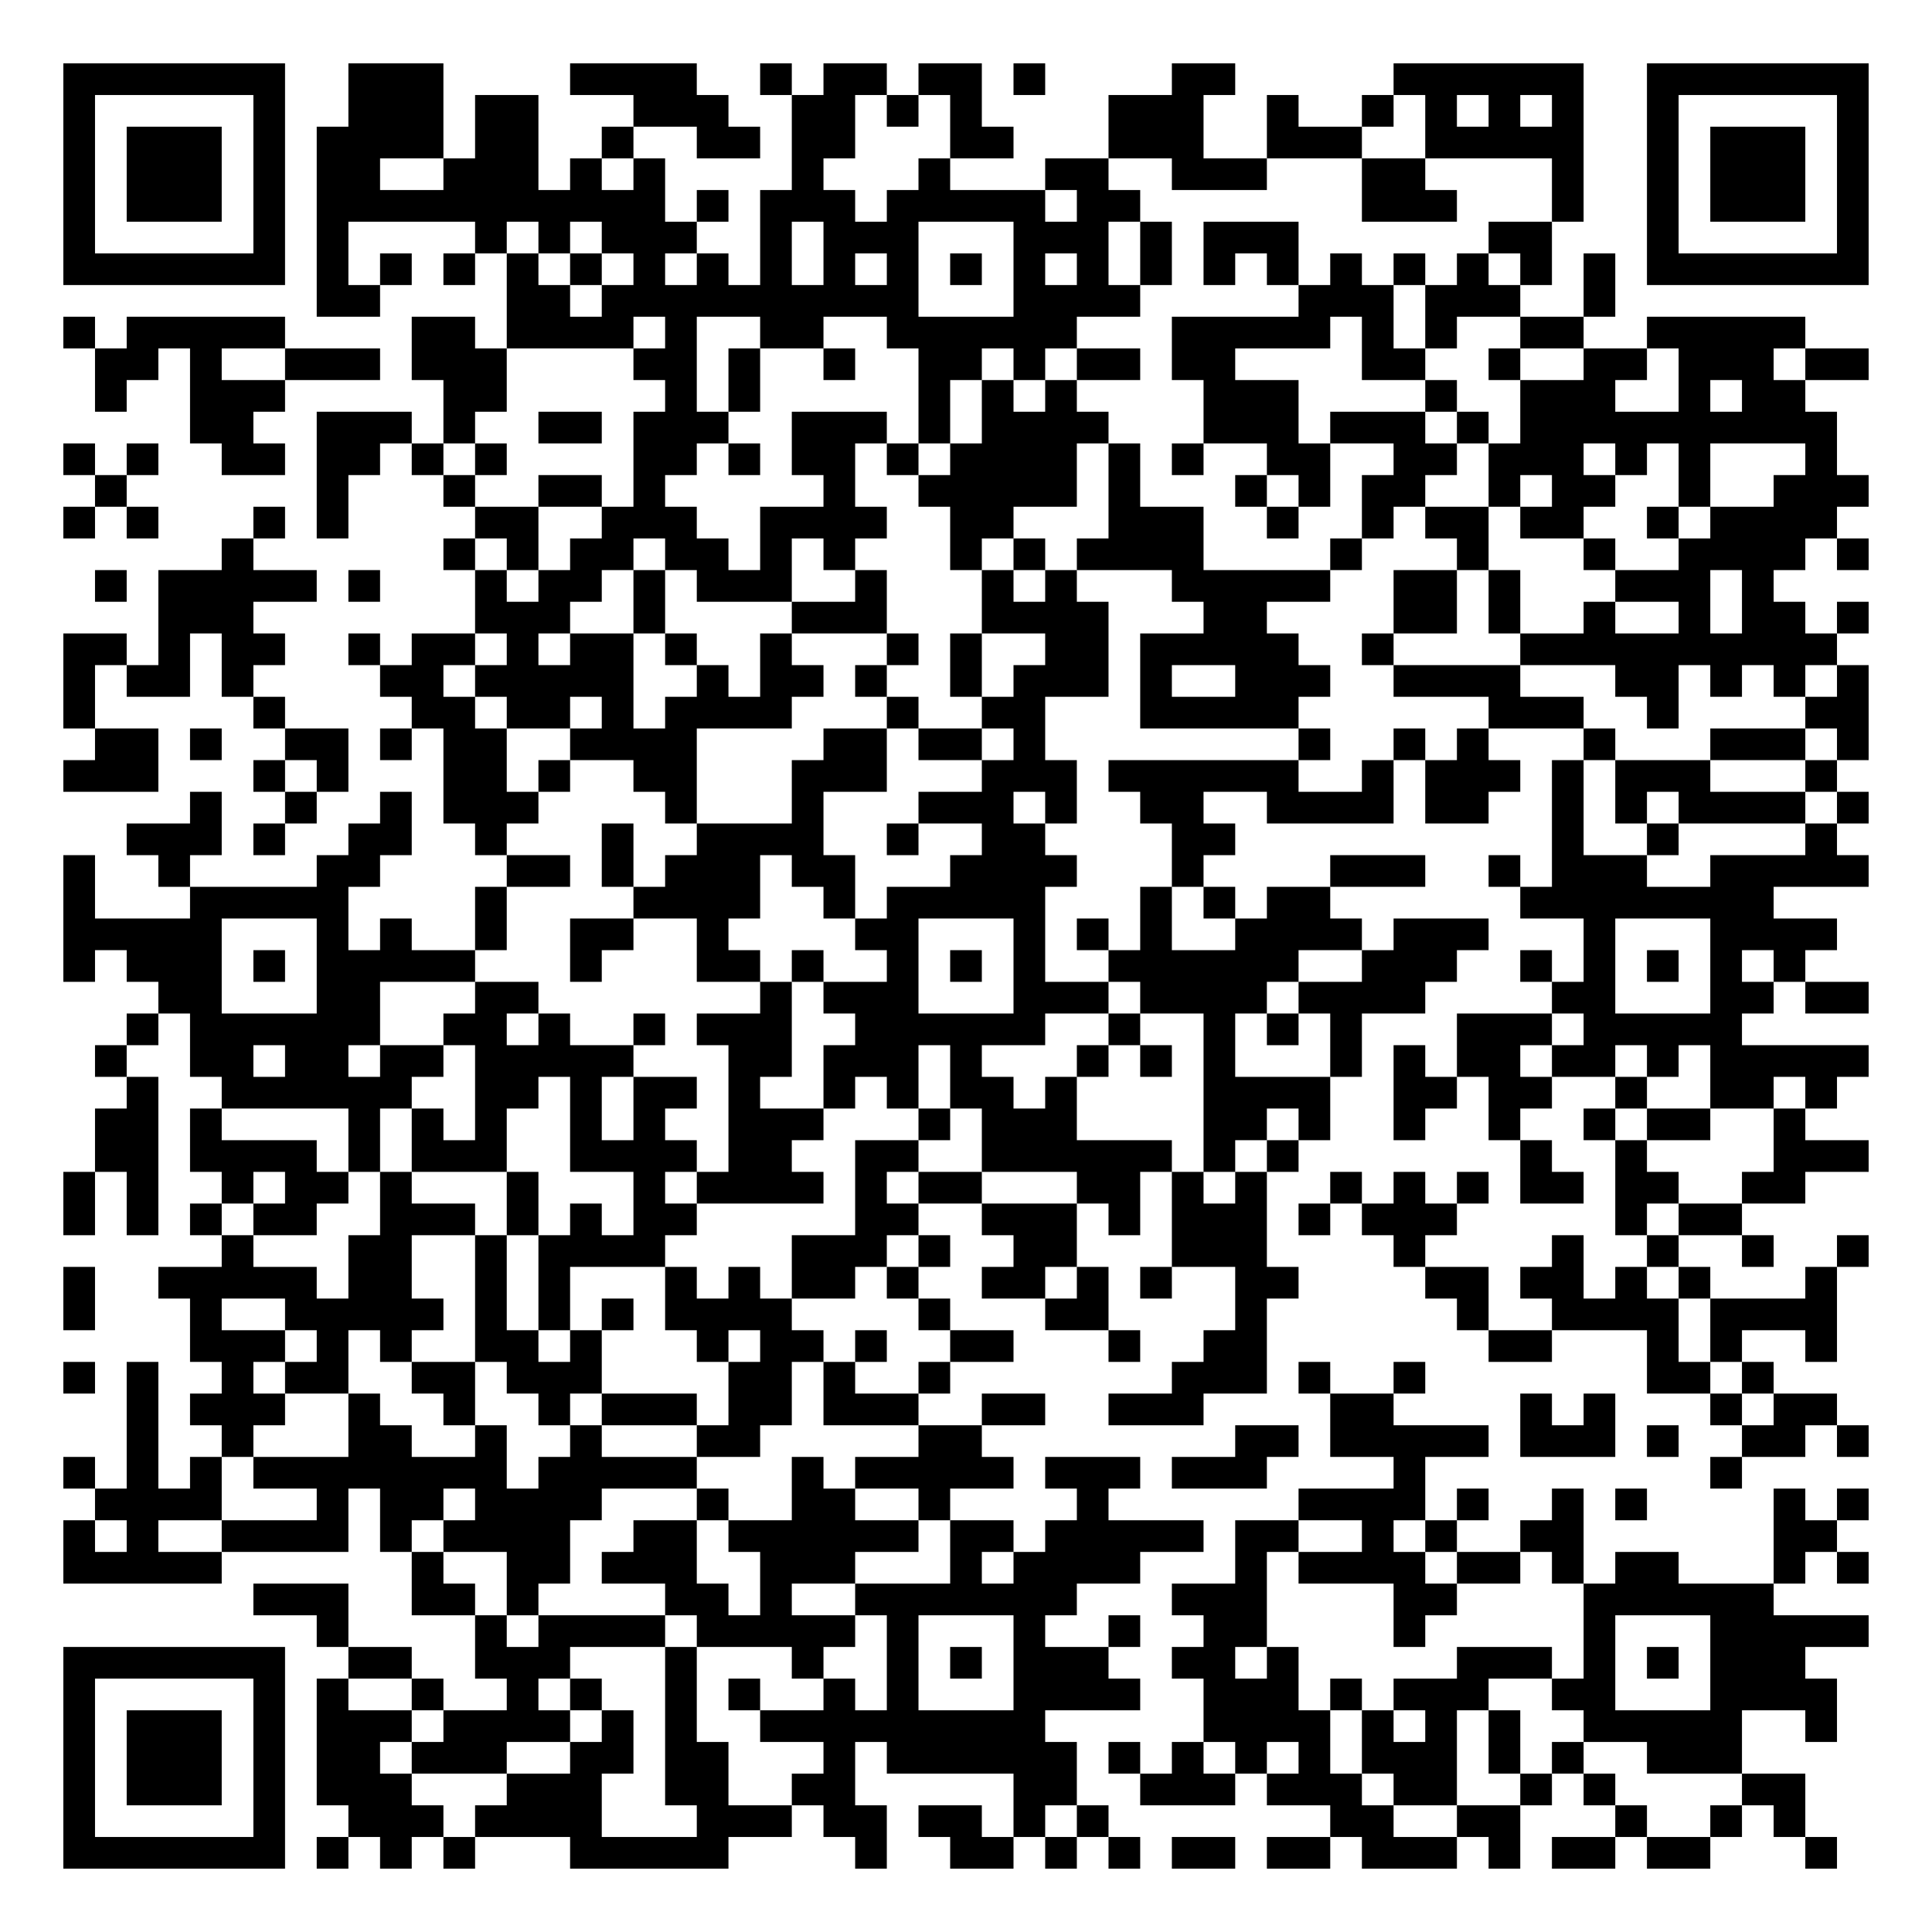
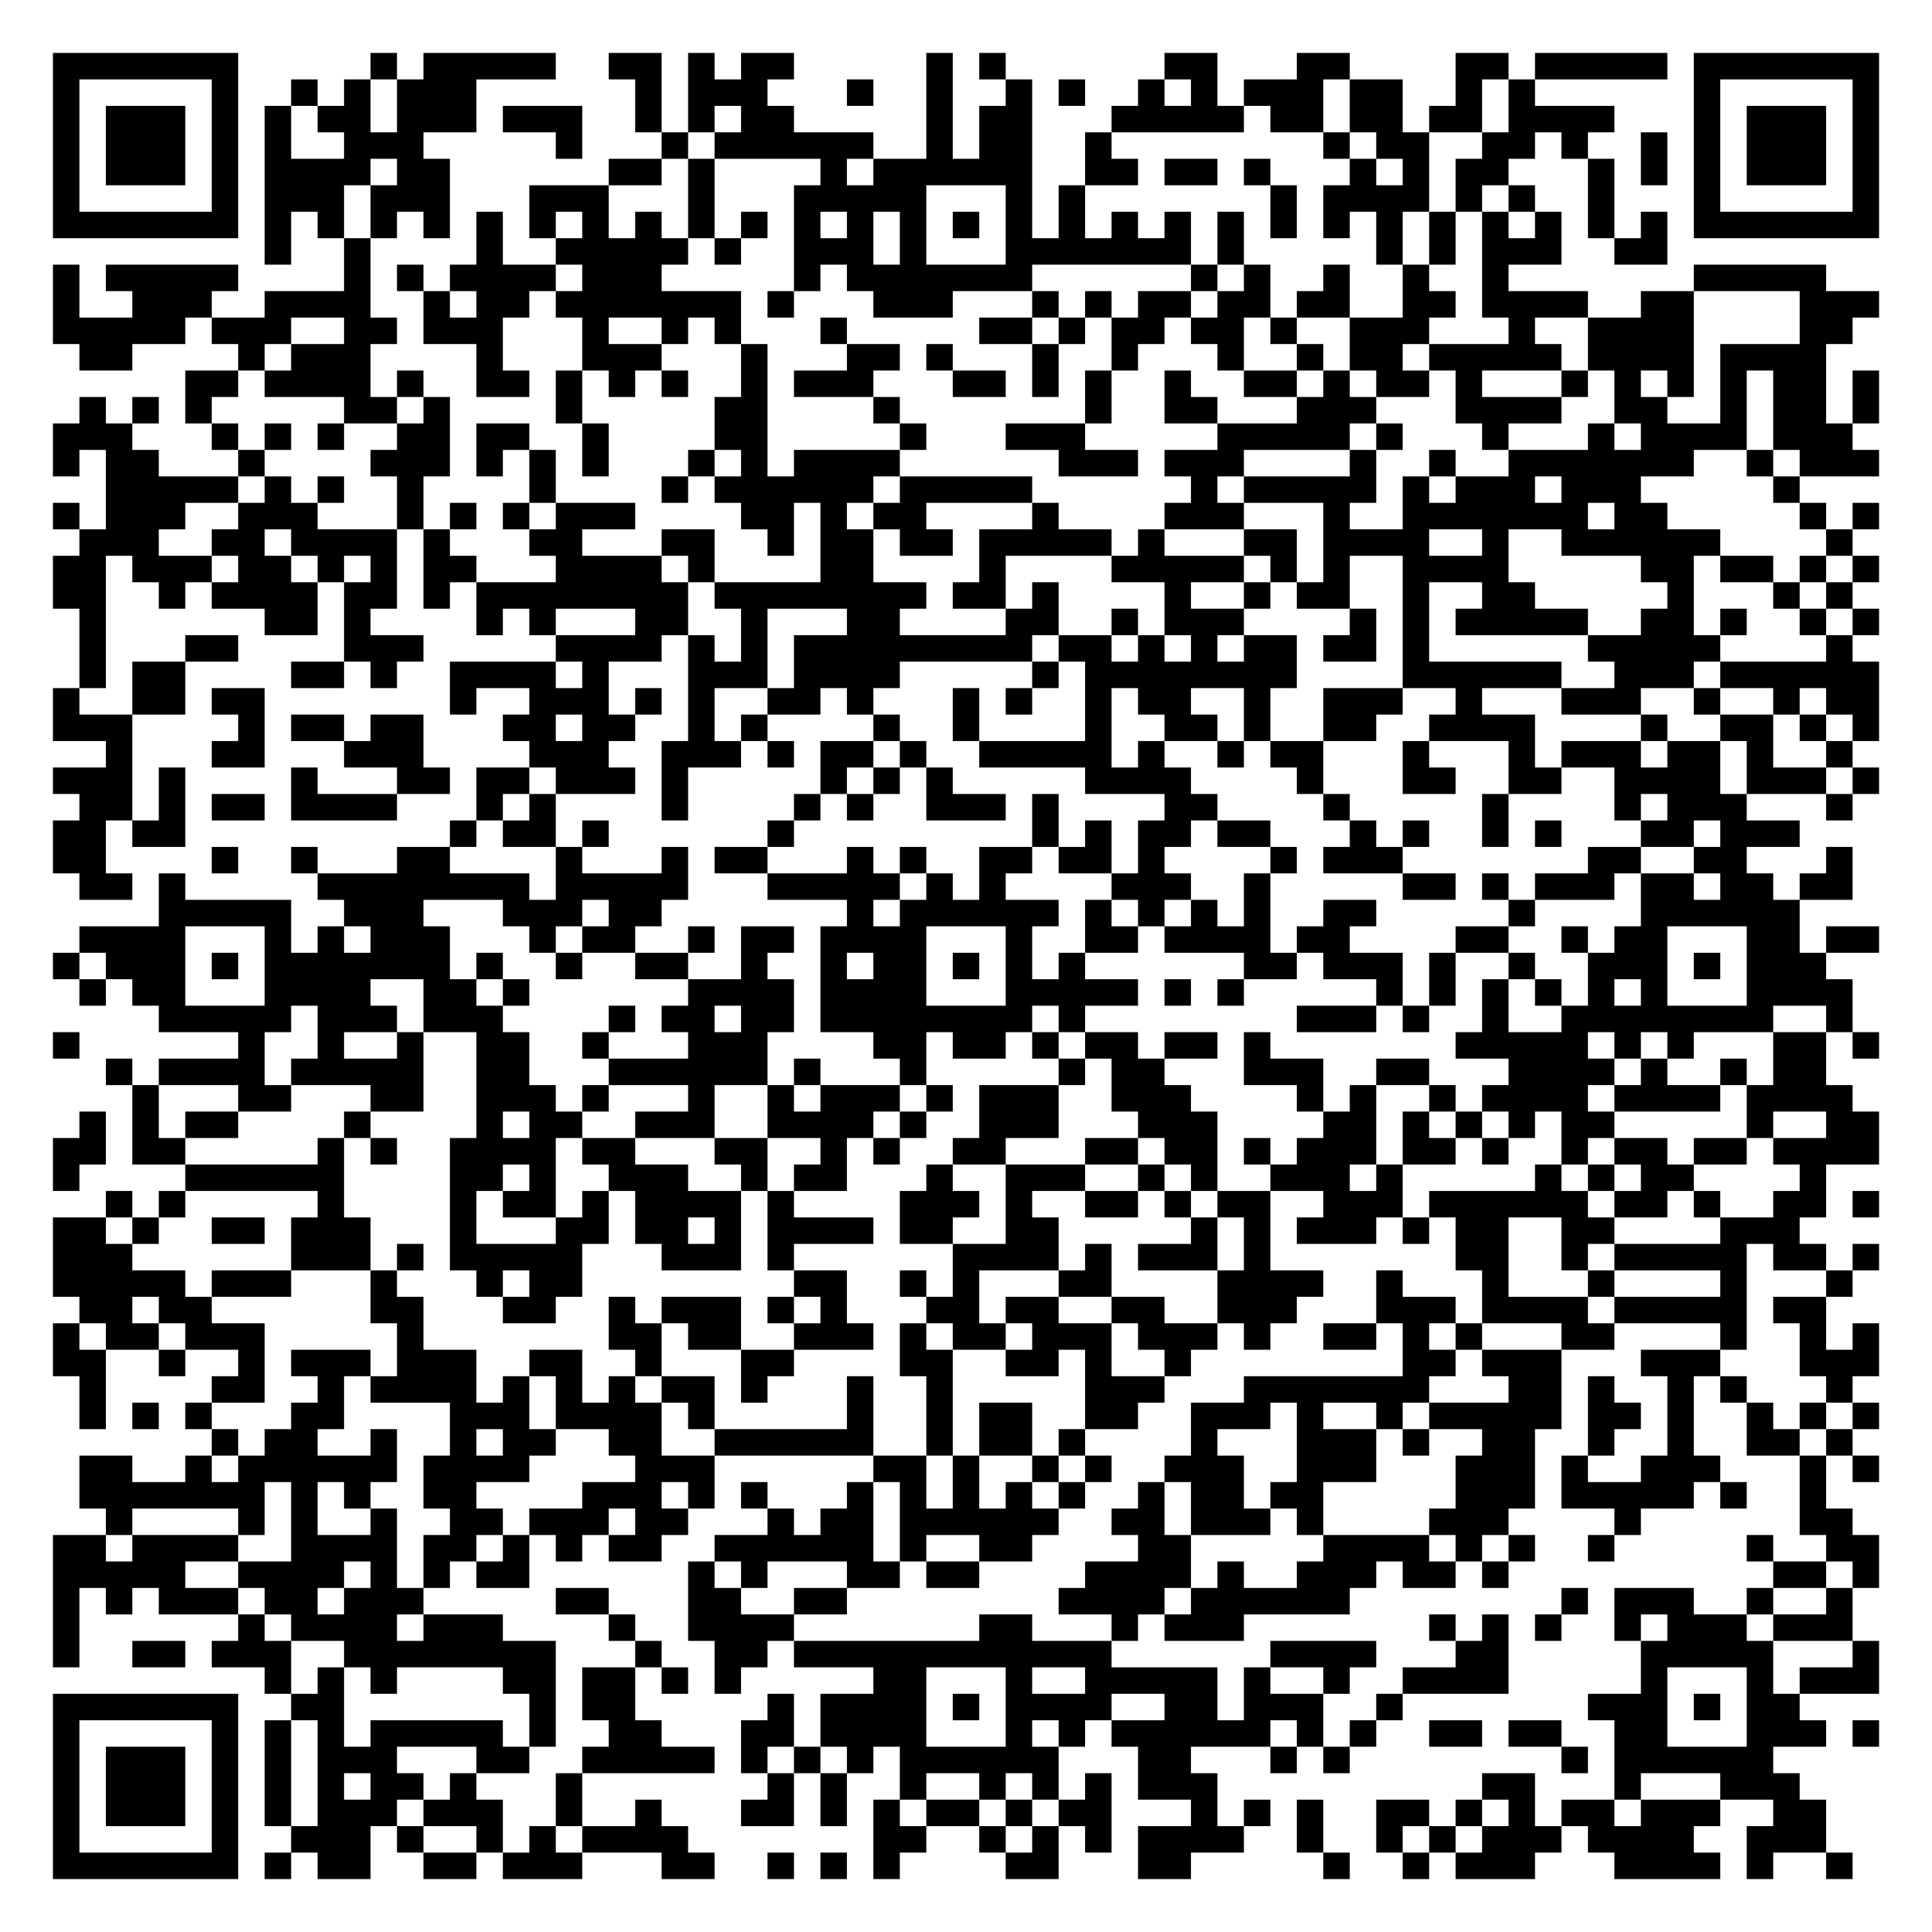
- <svg xmlns="http://www.w3.org/2000/svg" width="244" height="244" class="segno">
+ <svg xmlns="http://www.w3.org/2000/svg" width="292" height="292" class="segno">
  <g transform="scale(4)">
-     <path fill="#fff" d="M0 0h61v61h-61z" />
-     <path class="qrline" stroke="#000" d="M2 2.5h7m2 0h3m4 0h4m2 0h1m1 0h2m1 0h2m1 0h1m4 0h2m5 0h6m2 0h7m-57 1h1m5 0h1m2 0h3m1 0h2m3 0h3m2 0h2m1 0h1m1 0h1m4 0h3m2 0h1m2 0h1m1 0h1m1 0h1m1 0h1m2 0h1m5 0h1m-57 1h1m1 0h3m1 0h1m1 0h4m1 0h2m2 0h1m2 0h2m1 0h2m3 0h2m3 0h3m2 0h3m2 0h5m2 0h1m1 0h3m1 0h1m-57 1h1m1 0h3m1 0h1m1 0h2m2 0h3m1 0h1m1 0h1m4 0h1m3 0h1m3 0h2m2 0h3m3 0h2m4 0h1m2 0h1m1 0h3m1 0h1m-57 1h1m1 0h3m1 0h1m1 0h11m1 0h1m1 0h3m1 0h5m1 0h2m7 0h3m3 0h1m2 0h1m1 0h3m1 0h1m-57 1h1m5 0h1m1 0h1m4 0h1m1 0h1m1 0h3m2 0h1m1 0h3m3 0h3m1 0h1m1 0h3m6 0h2m3 0h1m5 0h1m-57 1h7m1 0h1m1 0h1m1 0h1m1 0h1m1 0h1m1 0h1m1 0h1m1 0h1m1 0h1m1 0h1m1 0h1m1 0h1m1 0h1m1 0h1m1 0h1m1 0h1m1 0h1m1 0h1m1 0h1m1 0h1m1 0h1m1 0h7m-49 1h2m4 0h2m1 0h10m3 0h4m5 0h3m1 0h3m2 0h1m-49 1h1m1 0h5m4 0h2m1 0h4m1 0h1m2 0h2m2 0h6m3 0h5m1 0h1m1 0h1m2 0h2m2 0h5m-54 1h2m1 0h1m2 0h3m1 0h3m4 0h2m1 0h1m2 0h1m2 0h2m1 0h1m1 0h2m1 0h2m4 0h2m2 0h1m2 0h2m1 0h3m1 0h2m-56 1h1m2 0h3m5 0h2m5 0h1m1 0h1m5 0h1m1 0h1m1 0h1m4 0h3m4 0h1m2 0h3m2 0h1m1 0h2m-51 1h2m2 0h3m1 0h1m2 0h2m1 0h3m2 0h3m1 0h1m1 0h4m3 0h3m1 0h3m1 0h1m1 0h10m-56 1h1m1 0h1m2 0h2m1 0h2m1 0h1m1 0h1m4 0h2m1 0h1m1 0h2m1 0h1m1 0h4m1 0h1m1 0h1m2 0h2m2 0h2m1 0h3m1 0h1m1 0h1m3 0h1m-55 1h1m6 0h1m3 0h1m2 0h2m1 0h1m5 0h1m2 0h5m1 0h1m3 0h1m1 0h1m1 0h2m2 0h1m1 0h2m2 0h1m2 0h3m-57 1h1m1 0h1m3 0h1m1 0h1m4 0h2m2 0h3m2 0h4m2 0h2m3 0h3m2 0h1m2 0h1m1 0h2m1 0h2m2 0h1m1 0h4m-51 1h1m6 0h1m1 0h1m1 0h2m1 0h2m1 0h1m1 0h1m3 0h1m1 0h1m1 0h4m4 0h1m3 0h1m3 0h1m2 0h4m1 0h1m-56 1h1m1 0h5m1 0h1m3 0h1m1 0h2m1 0h1m1 0h3m2 0h1m3 0h1m1 0h1m3 0h5m2 0h2m1 0h1m3 0h3m1 0h1m-51 1h3m7 0h3m2 0h1m4 0h3m3 0h4m3 0h2m4 0h2m1 0h1m2 0h1m2 0h1m1 0h2m1 0h1m-57 1h2m1 0h1m1 0h2m2 0h1m1 0h2m1 0h1m1 0h2m1 0h1m2 0h1m3 0h1m1 0h1m2 0h2m1 0h5m2 0h1m4 0h10m-56 1h1m1 0h2m1 0h1m4 0h2m1 0h5m2 0h1m1 0h2m1 0h1m2 0h1m1 0h3m1 0h1m2 0h3m2 0h4m3 0h2m1 0h1m1 0h1m1 0h1m-57 1h1m5 0h1m4 0h2m1 0h2m1 0h1m1 0h4m3 0h1m2 0h2m3 0h5m6 0h3m2 0h1m4 0h2m-56 1h2m1 0h1m2 0h2m1 0h1m1 0h2m2 0h4m4 0h2m1 0h2m1 0h1m8 0h1m2 0h1m1 0h1m3 0h1m3 0h3m1 0h1m-57 1h3m3 0h1m1 0h1m3 0h2m1 0h1m2 0h2m3 0h3m3 0h3m1 0h6m2 0h1m1 0h3m1 0h1m1 0h3m3 0h1m-52 1h1m2 0h1m2 0h1m1 0h3m4 0h1m3 0h1m3 0h3m1 0h1m2 0h2m2 0h4m1 0h2m2 0h1m1 0h1m1 0h4m1 0h1m-55 1h3m1 0h1m2 0h2m2 0h1m3 0h1m2 0h4m2 0h1m2 0h2m4 0h2m10 0h1m2 0h1m4 0h1m-56 1h1m2 0h1m4 0h2m4 0h2m1 0h1m1 0h3m1 0h2m3 0h4m3 0h1m4 0h3m2 0h1m1 0h3m2 0h5m-57 1h1m3 0h5m4 0h1m4 0h4m2 0h1m1 0h5m3 0h1m1 0h1m1 0h2m6 0h8m-54 1h5m3 0h1m1 0h1m2 0h1m2 0h2m2 0h1m4 0h2m3 0h1m1 0h1m1 0h1m2 0h4m1 0h3m3 0h1m3 0h4m-56 1h1m1 0h3m1 0h1m1 0h5m3 0h1m3 0h2m1 0h1m2 0h1m1 0h1m1 0h1m2 0h6m2 0h3m2 0h1m1 0h1m1 0h1m1 0h1m1 0h1m-52 1h2m3 0h2m3 0h2m7 0h1m1 0h3m3 0h3m1 0h4m1 0h4m4 0h2m3 0h2m1 0h2m-55 1h1m1 0h6m2 0h2m1 0h1m2 0h1m1 0h3m2 0h6m2 0h1m2 0h1m1 0h1m1 0h1m3 0h3m1 0h5m-52 1h1m2 0h2m1 0h2m1 0h2m1 0h5m3 0h2m1 0h3m1 0h1m3 0h1m1 0h1m1 0h1m3 0h1m1 0h1m1 0h2m1 0h2m1 0h1m1 0h5m-55 1h1m2 0h6m2 0h2m1 0h1m1 0h2m1 0h1m2 0h1m1 0h1m1 0h2m1 0h1m4 0h4m2 0h2m1 0h2m2 0h1m2 0h2m1 0h1m-55 1h2m1 0h1m4 0h1m1 0h1m1 0h1m2 0h1m1 0h1m2 0h3m3 0h1m1 0h3m4 0h2m1 0h1m2 0h1m2 0h1m2 0h1m1 0h2m2 0h1m-54 1h2m1 0h4m1 0h1m1 0h3m2 0h4m1 0h2m2 0h2m2 0h6m1 0h1m1 0h1m7 0h1m2 0h1m4 0h3m-57 1h1m1 0h1m2 0h1m1 0h2m1 0h1m3 0h1m3 0h1m1 0h4m1 0h1m1 0h2m3 0h2m1 0h1m1 0h1m2 0h1m1 0h1m1 0h1m1 0h2m1 0h2m2 0h2m-55 1h1m1 0h1m1 0h1m1 0h2m2 0h3m1 0h1m1 0h1m1 0h2m5 0h2m2 0h3m1 0h1m1 0h3m1 0h1m1 0h3m5 0h1m1 0h2m-48 1h1m3 0h2m2 0h1m1 0h4m4 0h3m1 0h1m2 0h2m3 0h3m4 0h1m4 0h1m2 0h1m2 0h1m2 0h1m-57 1h1m2 0h5m1 0h2m2 0h1m1 0h1m3 0h1m1 0h1m1 0h2m1 0h1m2 0h2m1 0h1m1 0h1m2 0h2m4 0h2m1 0h2m1 0h1m1 0h1m3 0h1m-56 1h1m3 0h1m2 0h5m1 0h1m1 0h1m1 0h1m1 0h4m4 0h1m3 0h2m4 0h1m6 0h1m2 0h4m1 0h4m-52 1h3m1 0h1m1 0h1m2 0h2m1 0h1m3 0h1m1 0h2m1 0h1m2 0h2m3 0h1m2 0h2m7 0h2m3 0h1m1 0h1m2 0h1m-56 1h1m1 0h1m2 0h1m1 0h2m2 0h2m1 0h3m4 0h2m1 0h1m2 0h1m7 0h3m1 0h1m2 0h1m7 0h2m1 0h1m-52 1h1m1 0h3m2 0h1m2 0h1m2 0h1m1 0h3m1 0h2m1 0h3m2 0h2m2 0h3m4 0h2m4 0h1m1 0h1m3 0h1m1 0h2m-54 1h1m2 0h1m3 0h2m2 0h1m2 0h1m3 0h2m5 0h2m8 0h2m1 0h5m1 0h3m1 0h1m2 0h2m1 0h1m-57 1h1m1 0h1m1 0h1m1 0h8m1 0h5m3 0h1m1 0h5m1 0h3m1 0h3m4 0h1m9 0h1m-52 1h4m3 0h1m1 0h2m1 0h4m3 0h1m2 0h2m2 0h1m4 0h1m6 0h4m1 0h1m2 0h1m1 0h1m4 0h1m1 0h1m-57 1h1m1 0h1m2 0h4m1 0h1m1 0h4m2 0h2m1 0h6m1 0h2m1 0h5m1 0h2m2 0h1m1 0h1m2 0h2m6 0h2m-56 1h5m6 0h1m2 0h2m1 0h3m2 0h3m3 0h1m1 0h4m3 0h1m1 0h4m1 0h2m1 0h1m1 0h2m3 0h1m1 0h1m-51 1h3m2 0h2m1 0h1m4 0h2m1 0h1m2 0h7m3 0h3m4 0h2m4 0h6m-46 1h1m4 0h1m1 0h4m1 0h5m1 0h1m3 0h1m2 0h1m2 0h2m4 0h1m5 0h1m3 0h5m-57 1h7m2 0h2m2 0h3m3 0h1m3 0h1m2 0h1m1 0h1m1 0h3m2 0h2m1 0h1m5 0h3m1 0h1m1 0h1m1 0h3m-55 1h1m5 0h1m1 0h1m2 0h1m2 0h1m1 0h1m2 0h1m1 0h1m2 0h1m1 0h1m3 0h4m2 0h3m1 0h1m1 0h3m2 0h2m3 0h4m-56 1h1m1 0h3m1 0h1m1 0h3m1 0h4m1 0h1m1 0h1m2 0h9m5 0h4m1 0h1m1 0h1m1 0h1m2 0h5m2 0h1m-56 1h1m1 0h3m1 0h1m1 0h2m1 0h3m2 0h2m1 0h2m3 0h1m1 0h6m1 0h1m1 0h1m1 0h1m1 0h1m1 0h3m1 0h1m1 0h1m2 0h3m-53 1h1m1 0h3m1 0h1m1 0h3m3 0h3m2 0h2m2 0h2m5 0h2m2 0h3m1 0h3m1 0h2m2 0h1m1 0h1m4 0h2m-55 1h1m5 0h1m2 0h3m1 0h4m3 0h3m1 0h2m1 0h2m1 0h1m1 0h1m7 0h2m2 0h2m3 0h1m2 0h1m1 0h1m-55 1h7m1 0h1m1 0h1m1 0h1m3 0h5m4 0h1m2 0h2m1 0h1m1 0h1m1 0h2m1 0h2m1 0h3m1 0h1m1 0h2m1 0h2m3 0h1" />
+     <path fill="#fff" d="M0 0h73v73h-73z" />
+     <path class="qrline" stroke="#000" d="M2 2.5h7m5 0h1m1 0h5m2 0h2m1 0h1m1 0h2m5 0h1m1 0h1m6 0h2m3 0h2m4 0h2m1 0h5m1 0h7m-69 1h1m5 0h1m2 0h1m1 0h1m1 0h3m6 0h1m1 0h3m3 0h1m2 0h1m2 0h1m1 0h1m2 0h1m1 0h1m1 0h3m1 0h2m2 0h1m1 0h1m6 0h1m5 0h1m-69 1h1m1 0h3m1 0h1m1 0h1m1 0h2m1 0h3m1 0h3m2 0h1m1 0h1m1 0h2m5 0h1m1 0h2m3 0h5m1 0h2m1 0h2m1 0h2m1 0h4m3 0h1m1 0h3m1 0h1m-69 1h1m1 0h3m1 0h1m1 0h1m2 0h3m5 0h1m3 0h1m1 0h6m2 0h1m1 0h2m2 0h1m8 0h1m1 0h2m2 0h2m1 0h1m2 0h1m1 0h1m1 0h3m1 0h1m-69 1h1m1 0h3m1 0h1m1 0h4m1 0h2m6 0h2m1 0h1m4 0h1m1 0h6m2 0h2m1 0h2m1 0h1m3 0h1m1 0h1m1 0h2m3 0h1m1 0h1m1 0h1m1 0h3m1 0h1m-69 1h1m5 0h1m1 0h3m1 0h3m3 0h3m3 0h1m3 0h5m3 0h1m1 0h1m7 0h1m1 0h4m1 0h1m1 0h1m2 0h1m3 0h1m5 0h1m-69 1h7m1 0h1m1 0h1m1 0h1m1 0h1m1 0h1m1 0h1m1 0h1m1 0h1m1 0h1m1 0h1m1 0h1m1 0h1m1 0h1m1 0h1m1 0h1m1 0h1m1 0h1m1 0h1m1 0h1m1 0h1m1 0h1m1 0h1m1 0h1m1 0h1m1 0h1m1 0h1m1 0h1m1 0h7m-61 1h1m2 0h1m4 0h1m2 0h5m1 0h1m2 0h3m1 0h1m3 0h7m1 0h1m5 0h1m1 0h1m1 0h3m2 0h2m-61 1h1m1 0h5m4 0h1m1 0h1m1 0h4m1 0h3m5 0h1m1 0h7m6 0h1m1 0h1m2 0h1m2 0h1m2 0h1m7 0h5m-67 1h1m2 0h3m2 0h4m2 0h1m1 0h2m1 0h7m1 0h1m3 0h3m3 0h1m1 0h1m1 0h2m1 0h2m1 0h2m2 0h2m1 0h4m2 0h2m4 0h3m-69 1h5m1 0h3m2 0h2m1 0h3m3 0h1m2 0h1m1 0h1m3 0h1m5 0h2m1 0h1m1 0h2m1 0h2m1 0h1m2 0h3m3 0h1m2 0h4m4 0h2m-67 1h2m4 0h1m1 0h3m4 0h1m3 0h3m3 0h1m3 0h2m1 0h1m3 0h1m2 0h1m3 0h1m2 0h1m1 0h2m1 0h5m1 0h4m1 0h4m-62 1h2m1 0h4m1 0h1m2 0h2m1 0h1m1 0h1m1 0h1m2 0h1m1 0h3m3 0h2m1 0h1m1 0h1m2 0h1m2 0h2m1 0h1m1 0h2m1 0h1m3 0h1m1 0h1m1 0h1m1 0h1m1 0h2m1 0h1m-68 1h1m1 0h1m1 0h1m5 0h2m1 0h1m4 0h1m5 0h2m4 0h1m7 0h1m2 0h2m3 0h3m3 0h4m2 0h2m2 0h1m1 0h2m1 0h1m-69 1h3m3 0h1m1 0h1m1 0h1m2 0h2m1 0h2m2 0h1m4 0h2m5 0h1m3 0h3m5 0h5m1 0h1m3 0h1m3 0h1m1 0h4m1 0h3m-68 1h1m1 0h2m3 0h1m4 0h3m1 0h1m1 0h1m1 0h1m3 0h1m1 0h1m1 0h4m6 0h3m1 0h3m4 0h1m2 0h1m2 0h7m2 0h1m1 0h3m-67 1h5m1 0h1m1 0h1m2 0h1m4 0h1m4 0h1m1 0h6m1 0h5m6 0h1m1 0h5m1 0h1m1 0h3m1 0h3m5 0h1m-66 1h1m1 0h3m2 0h3m3 0h1m1 0h1m1 0h1m1 0h3m4 0h2m1 0h1m1 0h2m4 0h1m4 0h3m3 0h1m2 0h7m1 0h2m5 0h1m1 0h1m-68 1h3m2 0h2m1 0h4m1 0h1m3 0h2m3 0h2m2 0h1m1 0h2m1 0h2m1 0h5m1 0h1m3 0h2m1 0h4m2 0h1m2 0h6m4 0h1m-68 1h2m1 0h3m1 0h2m1 0h1m1 0h1m1 0h2m3 0h4m1 0h1m4 0h2m4 0h1m4 0h5m1 0h1m1 0h1m2 0h4m5 0h2m1 0h2m1 0h1m1 0h1m-69 1h2m2 0h1m1 0h4m1 0h2m1 0h1m1 0h8m1 0h8m1 0h2m1 0h1m4 0h1m2 0h1m1 0h2m2 0h1m2 0h2m5 0h1m3 0h1m1 0h1m-67 1h1m6 0h2m1 0h1m4 0h1m1 0h1m3 0h2m2 0h1m3 0h2m4 0h2m2 0h1m1 0h3m4 0h1m1 0h1m1 0h5m2 0h2m1 0h1m2 0h1m1 0h1m-68 1h1m3 0h2m4 0h3m5 0h4m1 0h1m1 0h1m1 0h9m1 0h2m1 0h1m1 0h1m1 0h2m1 0h2m1 0h1m6 0h5m4 0h1m-67 1h1m1 0h2m4 0h2m1 0h1m2 0h4m1 0h1m3 0h3m1 0h4m5 0h1m1 0h8m4 0h6m2 0h3m1 0h6m-69 1h1m2 0h2m1 0h2m7 0h1m2 0h3m1 0h1m1 0h1m2 0h2m1 0h1m3 0h1m1 0h1m2 0h1m1 0h2m2 0h1m2 0h3m2 0h1m3 0h3m2 0h1m2 0h1m1 0h2m-69 1h3m4 0h1m1 0h2m1 0h2m3 0h2m1 0h2m2 0h1m1 0h1m4 0h1m2 0h1m4 0h1m2 0h2m1 0h1m2 0h2m2 0h4m4 0h1m2 0h2m1 0h1m1 0h1m-67 1h1m3 0h2m3 0h3m4 0h3m2 0h3m1 0h1m1 0h2m1 0h1m2 0h5m1 0h1m2 0h1m1 0h2m3 0h1m3 0h1m1 0h3m1 0h2m1 0h1m2 0h1m-68 1h3m1 0h1m4 0h1m3 0h2m1 0h2m1 0h3m1 0h1m5 0h1m1 0h1m1 0h1m5 0h4m4 0h1m3 0h2m2 0h2m2 0h4m1 0h3m1 0h1m-68 1h2m1 0h1m1 0h2m1 0h4m3 0h1m1 0h1m4 0h1m4 0h1m1 0h1m2 0h3m1 0h1m4 0h2m4 0h1m5 0h1m4 0h1m1 0h3m3 0h1m-68 1h2m1 0h2m10 0h1m1 0h2m1 0h1m6 0h1m9 0h1m1 0h1m1 0h2m1 0h2m3 0h1m1 0h1m2 0h1m1 0h1m3 0h2m1 0h3m-66 1h2m4 0h1m2 0h1m3 0h2m4 0h1m3 0h1m1 0h2m3 0h1m1 0h1m2 0h2m1 0h2m1 0h1m4 0h1m1 0h3m7 0h2m2 0h2m3 0h1m-67 1h2m1 0h1m5 0h8m1 0h5m3 0h5m1 0h1m1 0h1m4 0h3m2 0h1m5 0h2m1 0h1m1 0h3m1 0h2m1 0h2m1 0h2m-64 1h5m2 0h3m3 0h3m1 0h2m7 0h1m1 0h6m1 0h1m1 0h1m1 0h1m1 0h1m2 0h2m5 0h1m4 0h6m-65 1h4m3 0h1m1 0h1m1 0h3m3 0h1m1 0h2m2 0h1m1 0h2m1 0h4m3 0h1m2 0h2m1 0h4m1 0h2m4 0h2m2 0h1m1 0h2m3 0h2m1 0h2m-69 1h1m1 0h3m1 0h1m1 0h7m1 0h1m2 0h1m2 0h2m2 0h1m2 0h1m1 0h2m1 0h1m1 0h1m1 0h1m6 0h2m1 0h3m1 0h1m2 0h1m2 0h3m1 0h1m1 0h3m-66 1h1m1 0h2m3 0h4m2 0h2m1 0h1m6 0h4m1 0h4m3 0h5m1 0h1m1 0h1m5 0h1m1 0h1m1 0h1m1 0h1m1 0h1m1 0h1m3 0h4m-64 1h5m1 0h3m1 0h3m4 0h1m1 0h2m1 0h2m1 0h8m1 0h1m8 0h3m1 0h1m2 0h1m2 0h8m2 0h1m-68 1h1m6 0h1m2 0h1m2 0h1m2 0h2m2 0h1m3 0h3m4 0h2m1 0h2m1 0h1m1 0h2m1 0h2m1 0h1m7 0h5m1 0h1m1 0h1m3 0h2m1 0h1m-67 1h1m1 0h4m1 0h5m2 0h2m3 0h6m1 0h1m3 0h1m5 0h1m1 0h2m3 0h3m2 0h2m3 0h4m1 0h1m2 0h1m1 0h2m-64 1h1m3 0h2m3 0h2m2 0h3m1 0h1m3 0h1m2 0h1m1 0h3m1 0h1m1 0h3m2 0h3m4 0h1m1 0h1m2 0h1m1 0h4m1 0h4m1 0h4m-67 1h1m1 0h1m1 0h2m4 0h1m4 0h1m1 0h2m2 0h3m2 0h4m1 0h1m2 0h3m3 0h3m4 0h2m1 0h1m1 0h1m1 0h1m1 0h2m5 0h1m2 0h2m-69 1h2m1 0h2m5 0h1m1 0h1m2 0h4m1 0h2m3 0h2m2 0h1m1 0h1m2 0h2m3 0h2m1 0h2m1 0h1m1 0h3m1 0h2m1 0h1m2 0h1m1 0h2m1 0h2m1 0h4m-69 1h1m4 0h6m4 0h2m1 0h1m2 0h3m2 0h1m1 0h2m3 0h1m2 0h3m2 0h1m1 0h1m2 0h3m1 0h1m5 0h1m1 0h1m1 0h2m4 0h1m-65 1h1m1 0h1m5 0h1m4 0h1m1 0h2m1 0h1m1 0h4m1 0h1m4 0h3m1 0h1m2 0h2m1 0h1m1 0h2m2 0h3m1 0h6m1 0h2m1 0h1m2 0h2m1 0h1m-69 1h2m1 0h1m2 0h2m1 0h3m3 0h1m3 0h2m1 0h2m1 0h1m1 0h4m1 0h2m2 0h2m5 0h1m1 0h1m1 0h3m1 0h1m1 0h2m2 0h2m4 0h3m-66 1h3m6 0h3m1 0h1m1 0h5m3 0h3m1 0h1m6 0h4m1 0h1m1 0h3m1 0h1m7 0h2m2 0h1m1 0h5m1 0h2m1 0h1m-69 1h5m1 0h3m3 0h1m3 0h1m1 0h2m8 0h2m2 0h1m1 0h1m3 0h2m4 0h4m2 0h1m3 0h1m3 0h1m4 0h1m3 0h1m-67 1h2m1 0h2m6 0h2m3 0h2m2 0h1m1 0h3m1 0h1m1 0h1m3 0h2m1 0h2m2 0h2m2 0h3m3 0h3m1 0h4m1 0h5m1 0h2m-67 1h1m1 0h2m1 0h3m5 0h1m7 0h2m1 0h2m2 0h3m1 0h1m1 0h2m1 0h3m1 0h3m1 0h1m2 0h2m1 0h1m1 0h1m3 0h2m4 0h1m2 0h1m1 0h1m-69 1h2m2 0h1m2 0h1m1 0h3m1 0h3m2 0h2m2 0h1m3 0h2m4 0h2m2 0h2m1 0h1m2 0h1m8 0h2m1 0h3m3 0h3m3 0h3m-68 1h1m4 0h2m2 0h1m1 0h4m1 0h1m1 0h1m1 0h1m1 0h2m1 0h1m3 0h1m2 0h1m5 0h3m3 0h7m3 0h2m1 0h1m2 0h1m1 0h1m3 0h1m-67 1h1m1 0h1m1 0h1m3 0h2m4 0h3m1 0h4m1 0h1m5 0h1m2 0h1m1 0h2m2 0h2m2 0h3m1 0h1m2 0h1m1 0h5m1 0h2m1 0h1m2 0h1m1 0h1m1 0h1m-63 1h1m1 0h2m2 0h1m2 0h1m1 0h2m2 0h2m2 0h6m2 0h1m1 0h2m1 0h1m4 0h1m3 0h3m1 0h1m2 0h2m2 0h1m2 0h1m2 0h2m1 0h1m-67 1h2m2 0h1m1 0h6m1 0h4m4 0h3m6 0h2m1 0h1m2 0h1m1 0h1m2 0h3m2 0h3m3 0h3m1 0h1m2 0h3m3 0h1m1 0h1m-68 1h7m1 0h1m1 0h1m2 0h2m4 0h3m1 0h1m1 0h1m3 0h1m1 0h1m1 0h1m1 0h1m1 0h1m2 0h1m1 0h2m1 0h2m5 0h3m1 0h5m1 0h1m2 0h1m-65 1h1m4 0h1m1 0h1m2 0h1m2 0h2m1 0h3m1 0h2m3 0h1m1 0h2m1 0h6m2 0h2m1 0h3m1 0h1m4 0h3m4 0h1m6 0h2m-68 1h2m1 0h4m2 0h4m1 0h2m1 0h1m1 0h1m1 0h2m2 0h6m1 0h1m2 0h2m4 0h2m5 0h4m1 0h1m1 0h1m2 0h1m5 0h1m2 0h2m-69 1h5m2 0h4m1 0h1m1 0h1m1 0h2m6 0h1m1 0h1m3 0h2m1 0h2m4 0h4m1 0h1m2 0h3m1 0h2m1 0h1m10 0h2m1 0h1m-69 1h1m1 0h1m1 0h3m1 0h2m1 0h3m5 0h2m3 0h2m2 0h2m8 0h4m1 0h6m8 0h1m1 0h3m2 0h1m2 0h1m-68 1h1m6 0h1m1 0h4m1 0h3m4 0h1m2 0h4m7 0h2m3 0h1m1 0h3m7 0h1m1 0h1m1 0h1m2 0h1m1 0h3m1 0h3m-68 1h1m2 0h2m1 0h3m2 0h8m3 0h1m2 0h2m1 0h12m6 0h4m3 0h2m5 0h5m3 0h1m-61 1h1m1 0h1m1 0h1m4 0h2m1 0h2m1 0h1m1 0h1m5 0h2m3 0h1m2 0h5m1 0h1m2 0h1m2 0h4m5 0h1m3 0h1m1 0h3m-69 1h7m2 0h2m7 0h1m1 0h2m5 0h1m1 0h4m1 0h1m1 0h4m2 0h2m1 0h3m2 0h1m7 0h3m1 0h1m1 0h2m-66 1h1m5 0h1m1 0h1m1 0h1m1 0h5m1 0h1m2 0h2m3 0h2m1 0h4m3 0h1m1 0h1m1 0h6m1 0h1m1 0h1m2 0h2m1 0h2m2 0h2m3 0h3m1 0h1m-69 1h1m1 0h3m1 0h1m1 0h1m1 0h3m3 0h2m2 0h5m1 0h1m1 0h1m1 0h1m1 0h6m3 0h2m3 0h1m1 0h1m8 0h1m1 0h6m-65 1h1m1 0h3m1 0h1m1 0h1m1 0h1m1 0h2m1 0h1m3 0h1m7 0h1m1 0h1m2 0h1m2 0h1m1 0h1m1 0h1m1 0h3m10 0h2m3 0h1m3 0h3m-66 1h1m1 0h3m1 0h1m1 0h1m1 0h3m1 0h3m2 0h1m2 0h1m3 0h2m1 0h1m1 0h1m1 0h2m1 0h1m1 0h2m3 0h1m1 0h1m1 0h1m2 0h2m1 0h1m1 0h1m1 0h2m1 0h3m2 0h2m-67 1h1m5 0h1m2 0h3m1 0h1m2 0h1m1 0h1m1 0h4m7 0h2m2 0h1m1 0h1m1 0h1m1 0h4m2 0h1m2 0h1m1 0h1m1 0h3m1 0h4m2 0h3m-67 1h7m1 0h1m1 0h2m2 0h2m1 0h3m3 0h2m2 0h1m1 0h1m1 0h1m4 0h2m3 0h2m5 0h1m2 0h1m1 0h3m3 0h4m1 0h1m2 0h1" />
  </g>
</svg>
